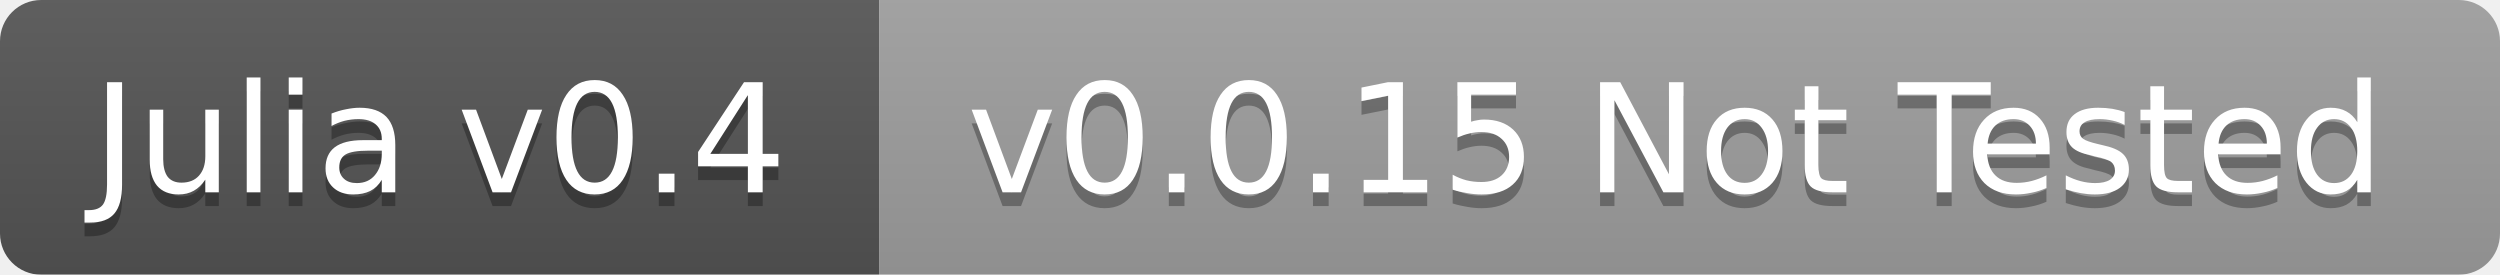
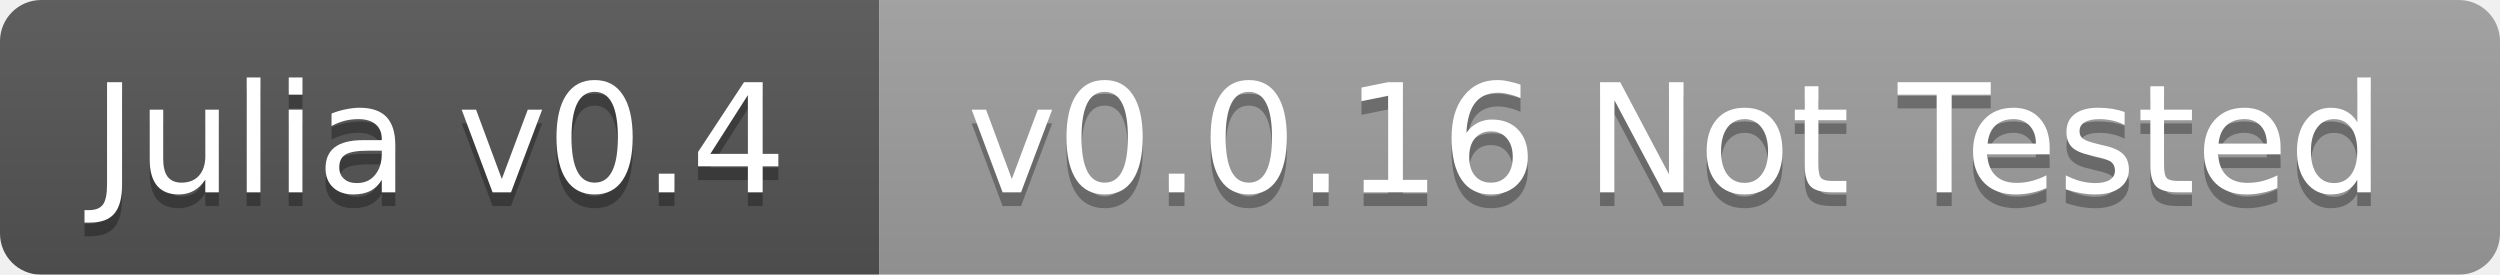
<svg xmlns="http://www.w3.org/2000/svg" width="182" height="20">
  <linearGradient id="b" x2="0" y2="100%">
    <stop offset="0" stop-color="#bbb" stop-opacity=".1" />
    <stop offset="1" stop-opacity=".1" />
  </linearGradient>
  <mask id="a">
    <rect width="182" height="20" rx="3" fill="#fff" />
  </mask>
  <g mask="url(#a)">
    <path fill="#555" d="M0 0h64v20H0z" />
    <path fill="#9f9f9f" d="M64 0h118v20H64z" />
    <path fill="url(#b)" d="M0 0h182v20H0z" />
  </g>
  <g fill="#fff" text-anchor="middle" font-family="DejaVu Sans,Verdana,Geneva,sans-serif" font-size="11">
    <text x="32" y="15" fill="#010101" fill-opacity=".3">Julia v0.4</text>
    <text x="32" y="14">Julia v0.4</text>
-     <text x="122" y="15" fill="#010101" fill-opacity=".3">v0.0.15 Not Tested</text>
-     <text x="122" y="14">v0.0.15 Not Tested</text>
+     <text x="122" y="15" fill="#010101" fill-opacity=".3">v0.0.16 Not Tested</text>
+     <text x="122" y="14">v0.0.16 Not Tested</text>
  </g>
</svg>
